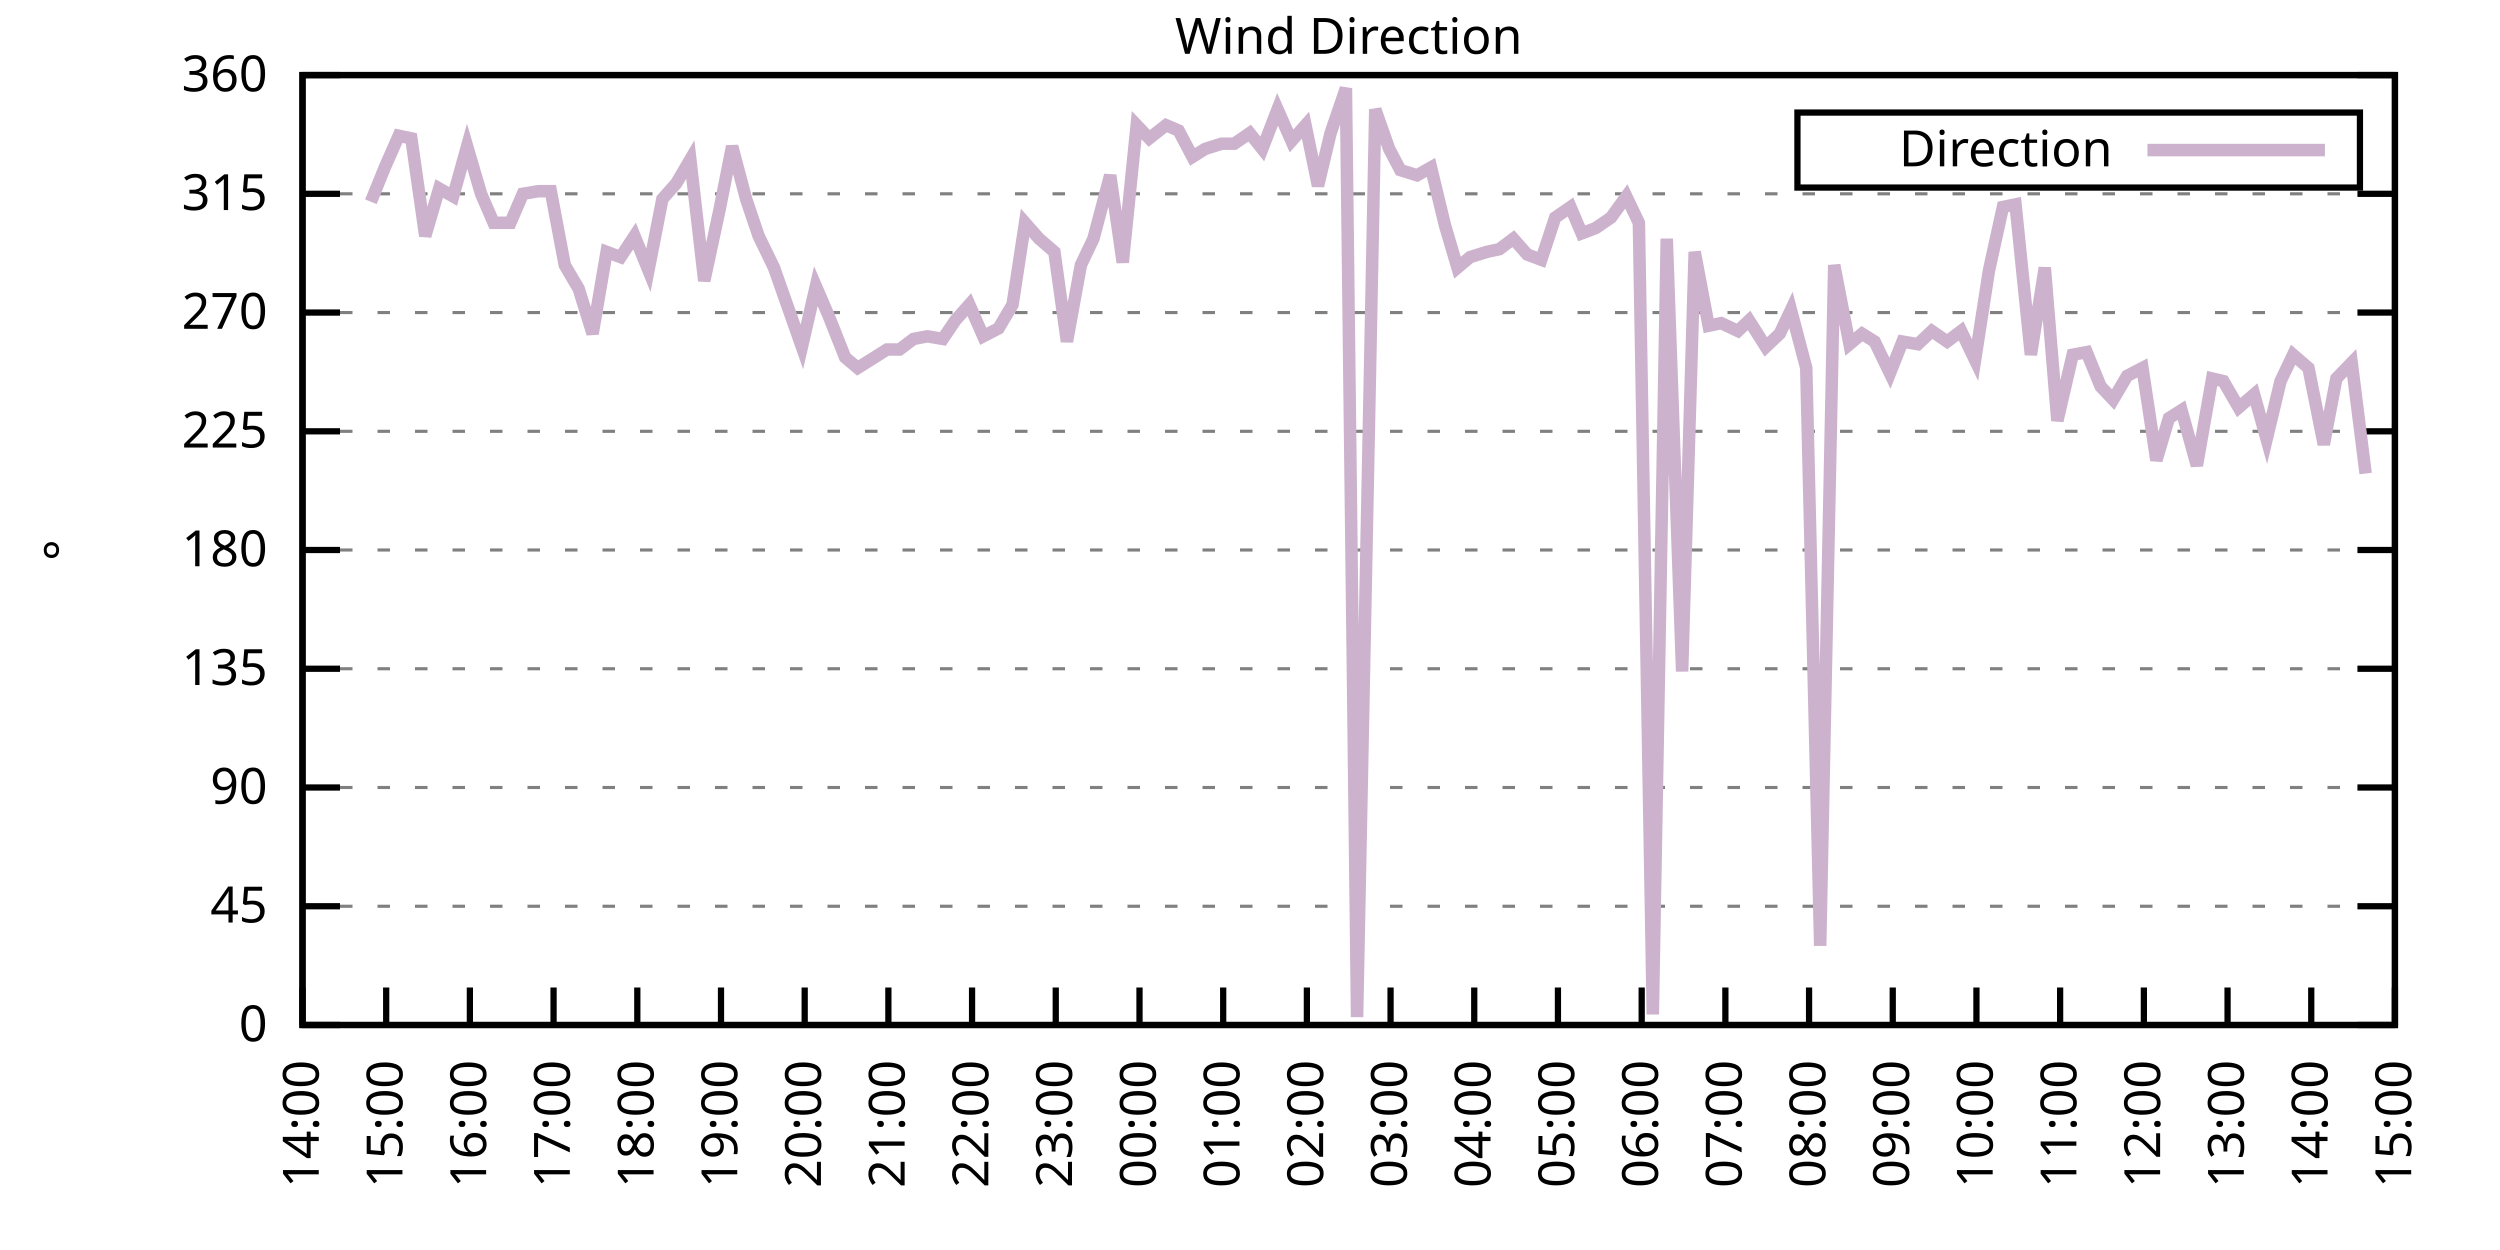
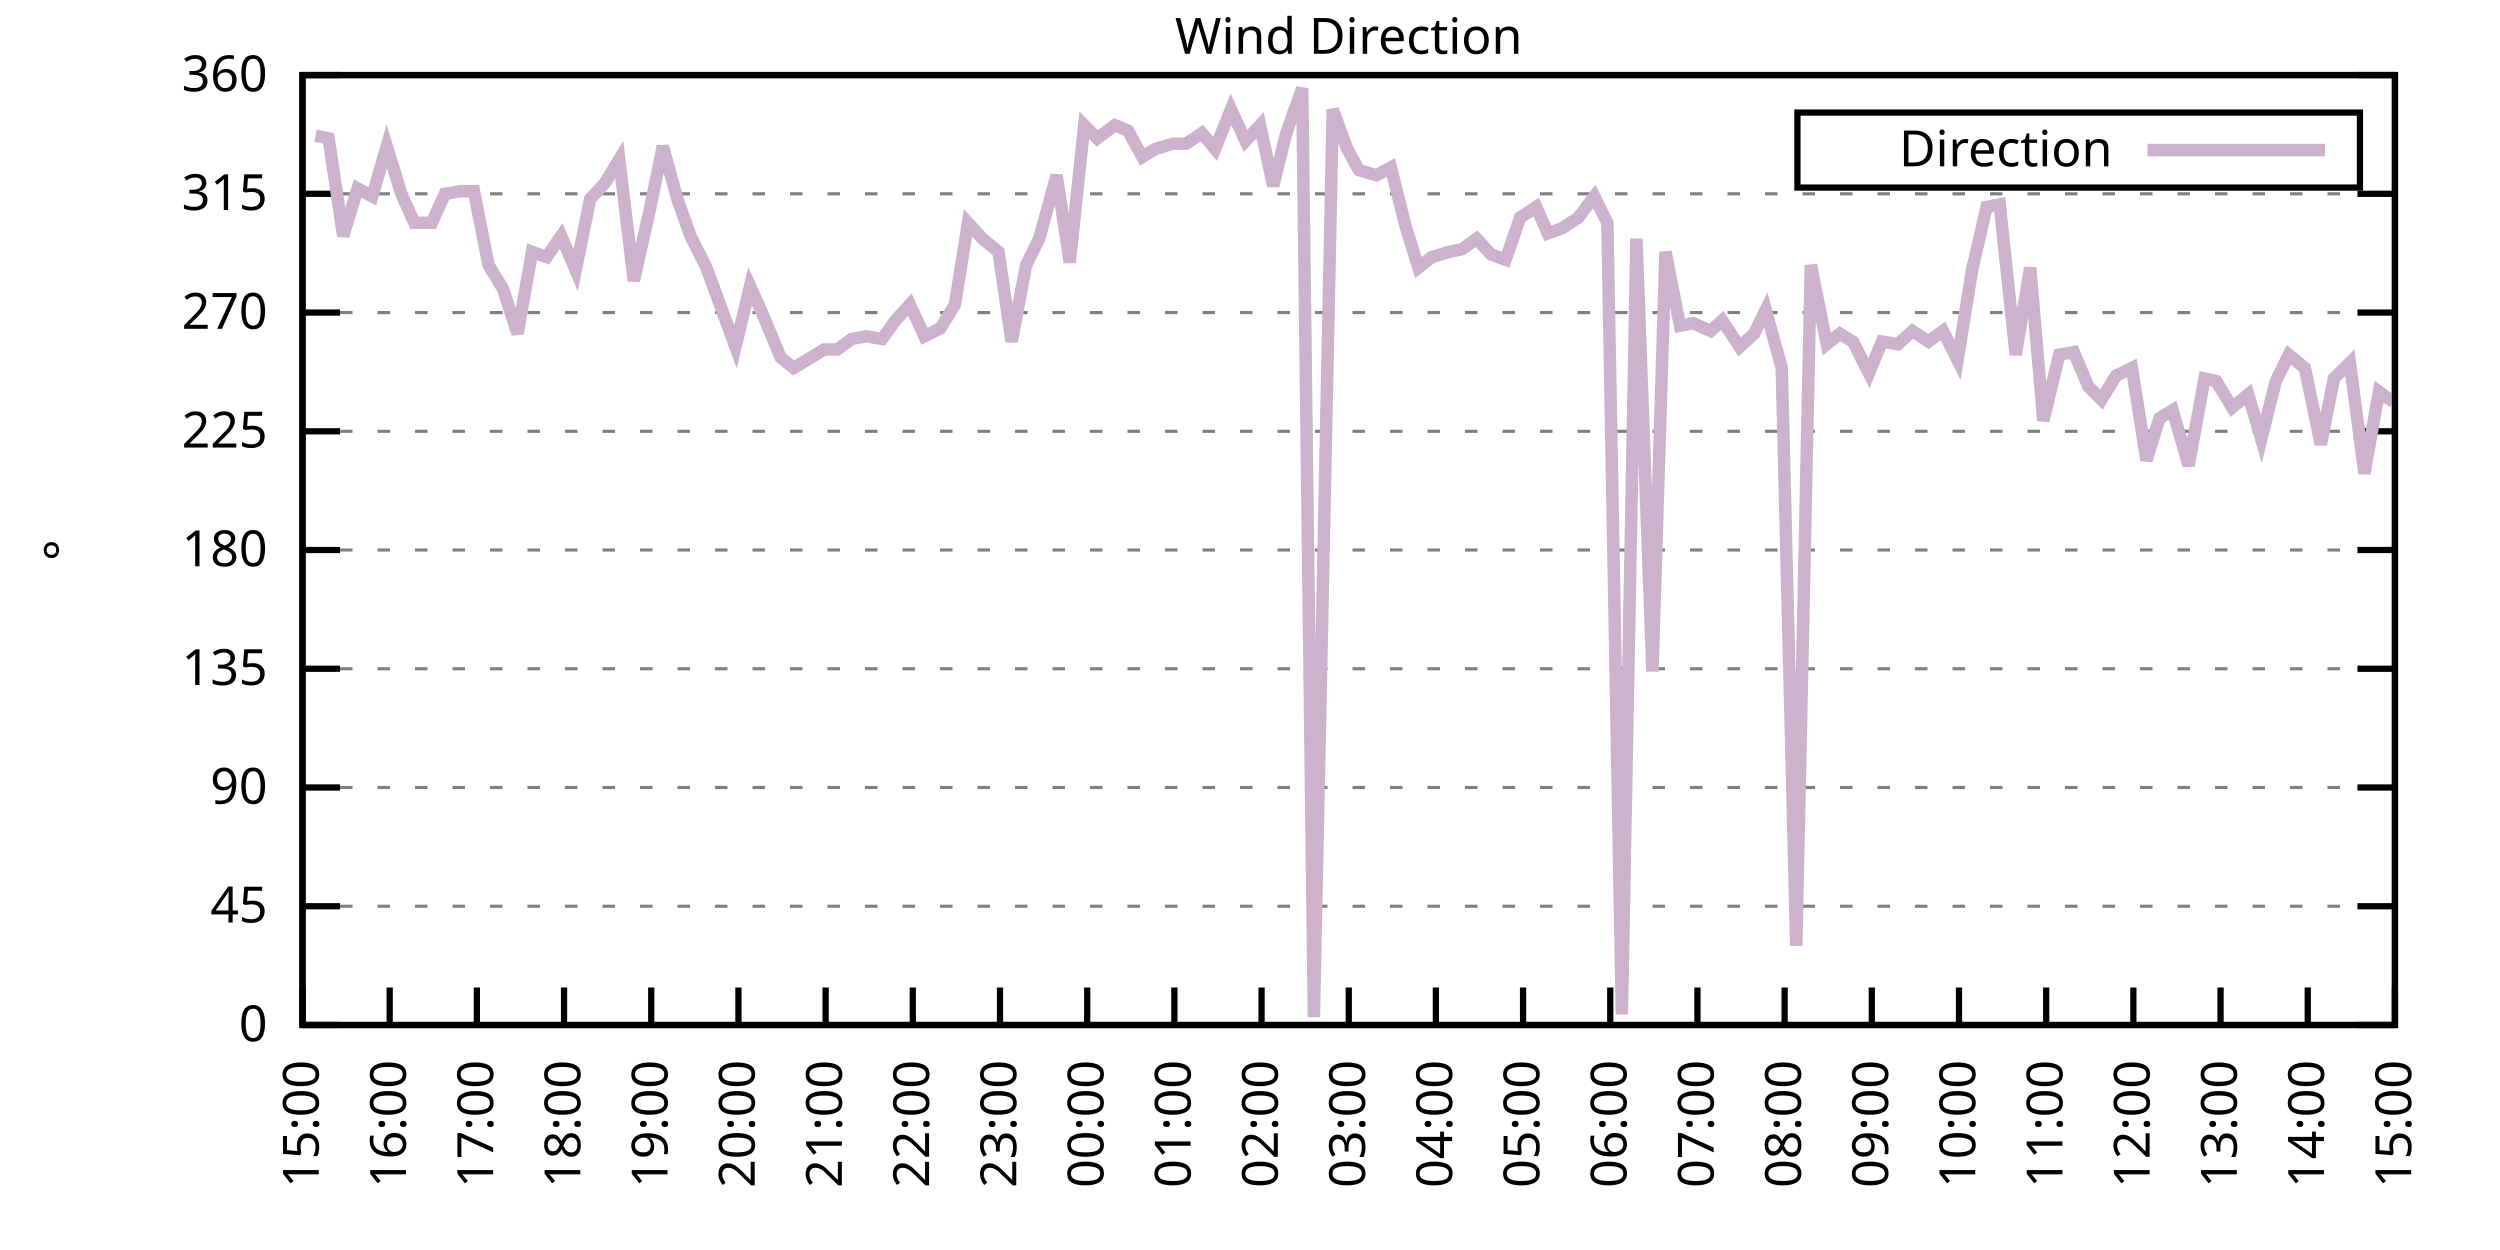
<svg xmlns="http://www.w3.org/2000/svg" xmlns:xlink="http://www.w3.org/1999/xlink" width="400" height="200" viewBox="0 0 400 200">
  <g id="gnuplot_canvas">
    <rect x="0" y="0" width="400" height="200" fill="none" />
    <defs>
      <circle id="gpDot" r="0.5" stroke-width="0.5" stroke="currentColor" />
      <path id="gpPt0" stroke-width="0.333" stroke="currentColor" d="M-1,0 h2 M0,-1 v2" />
      <path id="gpPt1" stroke-width="0.333" stroke="currentColor" d="M-1,-1 L1,1 M1,-1 L-1,1" />
      <path id="gpPt2" stroke-width="0.333" stroke="currentColor" d="M-1,0 L1,0 M0,-1 L0,1 M-1,-1 L1,1 M-1,1 L1,-1" />
      <rect id="gpPt3" stroke-width="0.333" stroke="currentColor" x="-1" y="-1" width="2" height="2" />
      <rect id="gpPt4" stroke-width="0.333" stroke="currentColor" fill="currentColor" x="-1" y="-1" width="2" height="2" />
      <circle id="gpPt5" stroke-width="0.333" stroke="currentColor" cx="0" cy="0" r="1" />
      <use xlink:href="#gpPt5" id="gpPt6" fill="currentColor" stroke="none" />
      <path id="gpPt7" stroke-width="0.333" stroke="currentColor" d="M0,-1.33 L-1.33,0.67 L1.33,0.67 z" />
      <use xlink:href="#gpPt7" id="gpPt8" fill="currentColor" stroke="none" />
      <use xlink:href="#gpPt7" id="gpPt9" stroke="currentColor" transform="rotate(180)" />
      <use xlink:href="#gpPt9" id="gpPt10" fill="currentColor" stroke="none" />
      <use xlink:href="#gpPt3" id="gpPt11" stroke="currentColor" transform="rotate(45)" />
      <use xlink:href="#gpPt11" id="gpPt12" fill="currentColor" stroke="none" />
      <path id="gpPt13" stroke-width="0.333" stroke="currentColor" d="M0,1.330 L1.265,0.411 L0.782,-1.067 L-0.782,-1.076 L-1.265,0.411 z" />
      <use xlink:href="#gpPt13" id="gpPt14" fill="currentColor" stroke="none" />
      <filter id="textbox" filterUnits="objectBoundingBox" x="0" y="0" height="1" width="1">
        <feFlood flood-color="white" flood-opacity="1" result="bgnd" />
        <feComposite in="SourceGraphic" in2="bgnd" operator="atop" />
      </filter>
      <filter id="greybox" filterUnits="objectBoundingBox" x="0" y="0" height="1" width="1">
        <feFlood flood-color="lightgrey" flood-opacity="1" result="grey" />
        <feComposite in="SourceGraphic" in2="grey" operator="atop" />
      </filter>
    </defs>
    <g fill="none" color="white" stroke="currentColor" stroke-width="1.00" stroke-linecap="butt" stroke-linejoin="miter">
</g>
    <g fill="none" color="black" stroke="currentColor" stroke-width="1.00" stroke-linecap="butt" stroke-linejoin="miter">
      <g stroke="none" shape-rendering="crispEdges">
        <polygon fill="rgb(255, 255, 255)" points="48.40,164.00 383.18,164.00 383.18,12.02 48.40,12.02 " />
      </g>
    </g>
    <g fill="none" color="black" stroke="currentColor" stroke-width="1.00" stroke-linecap="butt" stroke-linejoin="miter">
</g>
    <g fill="none" color="black" stroke="black" stroke-width="0.50" stroke-linecap="butt" stroke-linejoin="miter">
</g>
    <g fill="none" color="gray" stroke="currentColor" stroke-width="0.50" stroke-linecap="butt" stroke-linejoin="miter">
      <path stroke="gray" stroke-dasharray="2,4" class="gridline" d="M48.40,164.00 L383.19,164.00  " />
    </g>
    <g fill="none" color="gray" stroke="gray" stroke-width="1.00" stroke-linecap="butt" stroke-linejoin="miter">
</g>
    <g fill="none" color="black" stroke="currentColor" stroke-width="1.00" stroke-linecap="butt" stroke-linejoin="miter">
      <path stroke="black" d="M48.40,164.00 L54.40,164.00 M383.19,164.00 L377.19,164.00  " />
      <g transform="translate(42.80,166.60)" stroke="none" fill="black" font-family="Sans" font-size="8.00" text-anchor="end">
        <text>
          <tspan font-family="Sans"> 0</tspan>
        </text>
      </g>
    </g>
    <g fill="none" color="black" stroke="currentColor" stroke-width="1.00" stroke-linecap="butt" stroke-linejoin="miter">
</g>
    <g fill="none" color="black" stroke="black" stroke-width="0.50" stroke-linecap="butt" stroke-linejoin="miter">
</g>
    <g fill="none" color="gray" stroke="currentColor" stroke-width="0.50" stroke-linecap="butt" stroke-linejoin="miter">
      <path stroke="gray" stroke-dasharray="2,4" class="gridline" d="M48.40,145.00 L383.19,145.00  " />
    </g>
    <g fill="none" color="gray" stroke="gray" stroke-width="1.00" stroke-linecap="butt" stroke-linejoin="miter">
</g>
    <g fill="none" color="black" stroke="currentColor" stroke-width="1.00" stroke-linecap="butt" stroke-linejoin="miter">
      <path stroke="black" d="M48.40,145.00 L54.40,145.00 M383.19,145.00 L377.19,145.00  " />
      <g transform="translate(42.80,147.60)" stroke="none" fill="black" font-family="Sans" font-size="8.00" text-anchor="end">
        <text>
          <tspan font-family="Sans"> 45</tspan>
        </text>
      </g>
    </g>
    <g fill="none" color="black" stroke="currentColor" stroke-width="1.00" stroke-linecap="butt" stroke-linejoin="miter">
</g>
    <g fill="none" color="black" stroke="black" stroke-width="0.50" stroke-linecap="butt" stroke-linejoin="miter">
</g>
    <g fill="none" color="gray" stroke="currentColor" stroke-width="0.50" stroke-linecap="butt" stroke-linejoin="miter">
      <path stroke="gray" stroke-dasharray="2,4" class="gridline" d="M48.40,126.00 L383.19,126.00  " />
    </g>
    <g fill="none" color="gray" stroke="gray" stroke-width="1.00" stroke-linecap="butt" stroke-linejoin="miter">
</g>
    <g fill="none" color="black" stroke="currentColor" stroke-width="1.00" stroke-linecap="butt" stroke-linejoin="miter">
      <path stroke="black" d="M48.40,126.00 L54.40,126.00 M383.19,126.00 L377.19,126.00  " />
      <g transform="translate(42.80,128.60)" stroke="none" fill="black" font-family="Sans" font-size="8.00" text-anchor="end">
        <text>
          <tspan font-family="Sans"> 90</tspan>
        </text>
      </g>
    </g>
    <g fill="none" color="black" stroke="currentColor" stroke-width="1.00" stroke-linecap="butt" stroke-linejoin="miter">
</g>
    <g fill="none" color="black" stroke="black" stroke-width="0.50" stroke-linecap="butt" stroke-linejoin="miter">
</g>
    <g fill="none" color="gray" stroke="currentColor" stroke-width="0.50" stroke-linecap="butt" stroke-linejoin="miter">
      <path stroke="gray" stroke-dasharray="2,4" class="gridline" d="M48.40,107.00 L383.19,107.00  " />
    </g>
    <g fill="none" color="gray" stroke="gray" stroke-width="1.00" stroke-linecap="butt" stroke-linejoin="miter">
</g>
    <g fill="none" color="black" stroke="currentColor" stroke-width="1.00" stroke-linecap="butt" stroke-linejoin="miter">
      <path stroke="black" d="M48.40,107.00 L54.40,107.00 M383.19,107.00 L377.19,107.00  " />
      <g transform="translate(42.80,109.60)" stroke="none" fill="black" font-family="Sans" font-size="8.00" text-anchor="end">
        <text>
          <tspan font-family="Sans"> 135</tspan>
        </text>
      </g>
    </g>
    <g fill="none" color="black" stroke="currentColor" stroke-width="1.00" stroke-linecap="butt" stroke-linejoin="miter">
</g>
    <g fill="none" color="black" stroke="black" stroke-width="0.50" stroke-linecap="butt" stroke-linejoin="miter">
</g>
    <g fill="none" color="gray" stroke="currentColor" stroke-width="0.50" stroke-linecap="butt" stroke-linejoin="miter">
      <path stroke="gray" stroke-dasharray="2,4" class="gridline" d="M48.40,88.00 L383.19,88.00  " />
    </g>
    <g fill="none" color="gray" stroke="gray" stroke-width="1.00" stroke-linecap="butt" stroke-linejoin="miter">
</g>
    <g fill="none" color="black" stroke="currentColor" stroke-width="1.00" stroke-linecap="butt" stroke-linejoin="miter">
      <path stroke="black" d="M48.40,88.00 L54.40,88.00 M383.19,88.00 L377.19,88.00  " />
      <g transform="translate(42.80,90.60)" stroke="none" fill="black" font-family="Sans" font-size="8.00" text-anchor="end">
        <text>
          <tspan font-family="Sans"> 180</tspan>
        </text>
      </g>
    </g>
    <g fill="none" color="black" stroke="currentColor" stroke-width="1.00" stroke-linecap="butt" stroke-linejoin="miter">
</g>
    <g fill="none" color="black" stroke="black" stroke-width="0.50" stroke-linecap="butt" stroke-linejoin="miter">
</g>
    <g fill="none" color="gray" stroke="currentColor" stroke-width="0.50" stroke-linecap="butt" stroke-linejoin="miter">
      <path stroke="gray" stroke-dasharray="2,4" class="gridline" d="M48.40,69.01 L383.19,69.01  " />
    </g>
    <g fill="none" color="gray" stroke="gray" stroke-width="1.00" stroke-linecap="butt" stroke-linejoin="miter">
</g>
    <g fill="none" color="black" stroke="currentColor" stroke-width="1.00" stroke-linecap="butt" stroke-linejoin="miter">
      <path stroke="black" d="M48.40,69.01 L54.40,69.01 M383.19,69.01 L377.19,69.01  " />
      <g transform="translate(42.80,71.61)" stroke="none" fill="black" font-family="Sans" font-size="8.00" text-anchor="end">
        <text>
          <tspan font-family="Sans"> 225</tspan>
        </text>
      </g>
    </g>
    <g fill="none" color="black" stroke="currentColor" stroke-width="1.00" stroke-linecap="butt" stroke-linejoin="miter">
</g>
    <g fill="none" color="black" stroke="black" stroke-width="0.50" stroke-linecap="butt" stroke-linejoin="miter">
</g>
    <g fill="none" color="gray" stroke="currentColor" stroke-width="0.50" stroke-linecap="butt" stroke-linejoin="miter">
      <path stroke="gray" stroke-dasharray="2,4" class="gridline" d="M48.40,50.01 L383.19,50.01  " />
    </g>
    <g fill="none" color="gray" stroke="gray" stroke-width="1.00" stroke-linecap="butt" stroke-linejoin="miter">
</g>
    <g fill="none" color="black" stroke="currentColor" stroke-width="1.00" stroke-linecap="butt" stroke-linejoin="miter">
      <path stroke="black" d="M48.40,50.01 L54.40,50.01 M383.19,50.01 L377.19,50.01  " />
      <g transform="translate(42.80,52.61)" stroke="none" fill="black" font-family="Sans" font-size="8.00" text-anchor="end">
        <text>
          <tspan font-family="Sans"> 270</tspan>
        </text>
      </g>
    </g>
    <g fill="none" color="black" stroke="currentColor" stroke-width="1.00" stroke-linecap="butt" stroke-linejoin="miter">
</g>
    <g fill="none" color="black" stroke="black" stroke-width="0.50" stroke-linecap="butt" stroke-linejoin="miter">
</g>
    <g fill="none" color="gray" stroke="currentColor" stroke-width="0.50" stroke-linecap="butt" stroke-linejoin="miter">
      <path stroke="gray" stroke-dasharray="2,4" class="gridline" d="M48.40,31.01 L383.19,31.01  " />
    </g>
    <g fill="none" color="gray" stroke="gray" stroke-width="1.00" stroke-linecap="butt" stroke-linejoin="miter">
</g>
    <g fill="none" color="black" stroke="currentColor" stroke-width="1.00" stroke-linecap="butt" stroke-linejoin="miter">
      <path stroke="black" d="M48.40,31.01 L54.40,31.01 M383.19,31.01 L377.19,31.01  " />
      <g transform="translate(42.80,33.61)" stroke="none" fill="black" font-family="Sans" font-size="8.00" text-anchor="end">
        <text>
          <tspan font-family="Sans"> 315</tspan>
        </text>
      </g>
    </g>
    <g fill="none" color="black" stroke="currentColor" stroke-width="1.00" stroke-linecap="butt" stroke-linejoin="miter">
</g>
    <g fill="none" color="black" stroke="black" stroke-width="0.50" stroke-linecap="butt" stroke-linejoin="miter">
</g>
    <g fill="none" color="gray" stroke="currentColor" stroke-width="0.50" stroke-linecap="butt" stroke-linejoin="miter">
      <path stroke="gray" stroke-dasharray="2,4" class="gridline" d="M48.40,12.01 L383.19,12.01  " />
    </g>
    <g fill="none" color="gray" stroke="gray" stroke-width="1.00" stroke-linecap="butt" stroke-linejoin="miter">
</g>
    <g fill="none" color="black" stroke="currentColor" stroke-width="1.00" stroke-linecap="butt" stroke-linejoin="miter">
      <path stroke="black" d="M48.40,12.01 L54.40,12.01 M383.19,12.01 L377.19,12.01  " />
      <g transform="translate(42.80,14.61)" stroke="none" fill="black" font-family="Sans" font-size="8.00" text-anchor="end">
        <text>
          <tspan font-family="Sans"> 360</tspan>
        </text>
      </g>
    </g>
    <g fill="none" color="black" stroke="currentColor" stroke-width="1.00" stroke-linecap="butt" stroke-linejoin="miter">
      <path stroke="black" d="M48.40,164.00 L48.40,158.00  " />
      <g transform="translate(51.00,169.60) rotate(270.00)" stroke="none" fill="black" font-family="Sans" font-size="8.00" text-anchor="end">
        <text>
-           <tspan font-family="Sans">14:00</tspan>
-         </text>
-       </g>
-     </g>
-     <g fill="none" color="black" stroke="currentColor" stroke-width="1.00" stroke-linecap="butt" stroke-linejoin="miter">
-       <path stroke="black" d="M61.79,164.00 L61.79,158.00  " />
-       <g transform="translate(64.39,169.60) rotate(270.00)" stroke="none" fill="black" font-family="Sans" font-size="8.00" text-anchor="end">
-         <text>
          <tspan font-family="Sans">15:00</tspan>
        </text>
      </g>
    </g>
    <g fill="none" color="black" stroke="currentColor" stroke-width="1.00" stroke-linecap="butt" stroke-linejoin="miter">
-       <path stroke="black" d="M75.18,164.00 L75.18,158.00  " />
-       <g transform="translate(77.78,169.60) rotate(270.00)" stroke="none" fill="black" font-family="Sans" font-size="8.00" text-anchor="end">
+       <path stroke="black" d="M62.35,164.00 L62.35,158.00  " />
+       <g transform="translate(64.95,169.60) rotate(270.00)" stroke="none" fill="black" font-family="Sans" font-size="8.00" text-anchor="end">
        <text>
          <tspan font-family="Sans">16:00</tspan>
        </text>
      </g>
    </g>
    <g fill="none" color="black" stroke="currentColor" stroke-width="1.00" stroke-linecap="butt" stroke-linejoin="miter">
-       <path stroke="black" d="M88.57,164.00 L88.57,158.00  " />
-       <g transform="translate(91.17,169.60) rotate(270.00)" stroke="none" fill="black" font-family="Sans" font-size="8.00" text-anchor="end">
+       <path stroke="black" d="M76.30,164.00 L76.30,158.00  " />
+       <g transform="translate(78.90,169.60) rotate(270.00)" stroke="none" fill="black" font-family="Sans" font-size="8.00" text-anchor="end">
        <text>
          <tspan font-family="Sans">17:00</tspan>
        </text>
      </g>
    </g>
    <g fill="none" color="black" stroke="currentColor" stroke-width="1.00" stroke-linecap="butt" stroke-linejoin="miter">
-       <path stroke="black" d="M101.97,164.00 L101.97,158.00  " />
-       <g transform="translate(104.57,169.60) rotate(270.00)" stroke="none" fill="black" font-family="Sans" font-size="8.00" text-anchor="end">
+       <path stroke="black" d="M90.25,164.00 L90.25,158.00  " />
+       <g transform="translate(92.85,169.60) rotate(270.00)" stroke="none" fill="black" font-family="Sans" font-size="8.00" text-anchor="end">
        <text>
          <tspan font-family="Sans">18:00</tspan>
        </text>
      </g>
    </g>
    <g fill="none" color="black" stroke="currentColor" stroke-width="1.00" stroke-linecap="butt" stroke-linejoin="miter">
-       <path stroke="black" d="M115.36,164.00 L115.36,158.00  " />
-       <g transform="translate(117.96,169.60) rotate(270.00)" stroke="none" fill="black" font-family="Sans" font-size="8.00" text-anchor="end">
+       <path stroke="black" d="M104.20,164.00 L104.20,158.00  " />
+       <g transform="translate(106.80,169.60) rotate(270.00)" stroke="none" fill="black" font-family="Sans" font-size="8.00" text-anchor="end">
        <text>
          <tspan font-family="Sans">19:00</tspan>
        </text>
      </g>
    </g>
    <g fill="none" color="black" stroke="currentColor" stroke-width="1.00" stroke-linecap="butt" stroke-linejoin="miter">
-       <path stroke="black" d="M128.75,164.00 L128.75,158.00  " />
-       <g transform="translate(131.35,169.60) rotate(270.00)" stroke="none" fill="black" font-family="Sans" font-size="8.00" text-anchor="end">
+       <path stroke="black" d="M118.15,164.00 L118.15,158.00  " />
+       <g transform="translate(120.75,169.60) rotate(270.00)" stroke="none" fill="black" font-family="Sans" font-size="8.00" text-anchor="end">
        <text>
          <tspan font-family="Sans">20:00</tspan>
        </text>
      </g>
    </g>
    <g fill="none" color="black" stroke="currentColor" stroke-width="1.00" stroke-linecap="butt" stroke-linejoin="miter">
-       <path stroke="black" d="M142.14,164.00 L142.14,158.00  " />
-       <g transform="translate(144.74,169.60) rotate(270.00)" stroke="none" fill="black" font-family="Sans" font-size="8.00" text-anchor="end">
+       <path stroke="black" d="M132.10,164.00 L132.10,158.00  " />
+       <g transform="translate(134.70,169.60) rotate(270.00)" stroke="none" fill="black" font-family="Sans" font-size="8.00" text-anchor="end">
        <text>
          <tspan font-family="Sans">21:00</tspan>
        </text>
      </g>
    </g>
    <g fill="none" color="black" stroke="currentColor" stroke-width="1.00" stroke-linecap="butt" stroke-linejoin="miter">
-       <path stroke="black" d="M155.53,164.00 L155.53,158.00  " />
-       <g transform="translate(158.13,169.60) rotate(270.00)" stroke="none" fill="black" font-family="Sans" font-size="8.00" text-anchor="end">
+       <path stroke="black" d="M146.05,164.00 L146.05,158.00  " />
+       <g transform="translate(148.65,169.60) rotate(270.00)" stroke="none" fill="black" font-family="Sans" font-size="8.00" text-anchor="end">
        <text>
          <tspan font-family="Sans">22:00</tspan>
        </text>
      </g>
    </g>
    <g fill="none" color="black" stroke="currentColor" stroke-width="1.00" stroke-linecap="butt" stroke-linejoin="miter">
-       <path stroke="black" d="M168.92,164.00 L168.92,158.00  " />
-       <g transform="translate(171.52,169.60) rotate(270.00)" stroke="none" fill="black" font-family="Sans" font-size="8.00" text-anchor="end">
+       <path stroke="black" d="M160.00,164.00 L160.00,158.00  " />
+       <g transform="translate(162.60,169.60) rotate(270.00)" stroke="none" fill="black" font-family="Sans" font-size="8.00" text-anchor="end">
        <text>
          <tspan font-family="Sans">23:00</tspan>
        </text>
      </g>
    </g>
    <g fill="none" color="black" stroke="currentColor" stroke-width="1.00" stroke-linecap="butt" stroke-linejoin="miter">
-       <path stroke="black" d="M182.32,164.00 L182.32,158.00  " />
-       <g transform="translate(184.92,169.60) rotate(270.00)" stroke="none" fill="black" font-family="Sans" font-size="8.00" text-anchor="end">
+       <path stroke="black" d="M173.95,164.00 L173.95,158.00  " />
+       <g transform="translate(176.55,169.60) rotate(270.00)" stroke="none" fill="black" font-family="Sans" font-size="8.00" text-anchor="end">
        <text>
          <tspan font-family="Sans">00:00</tspan>
        </text>
      </g>
    </g>
    <g fill="none" color="black" stroke="currentColor" stroke-width="1.00" stroke-linecap="butt" stroke-linejoin="miter">
-       <path stroke="black" d="M195.71,164.00 L195.71,158.00  " />
-       <g transform="translate(198.31,169.60) rotate(270.00)" stroke="none" fill="black" font-family="Sans" font-size="8.00" text-anchor="end">
+       <path stroke="black" d="M187.90,164.00 L187.90,158.00  " />
+       <g transform="translate(190.50,169.60) rotate(270.00)" stroke="none" fill="black" font-family="Sans" font-size="8.00" text-anchor="end">
        <text>
          <tspan font-family="Sans">01:00</tspan>
        </text>
      </g>
    </g>
    <g fill="none" color="black" stroke="currentColor" stroke-width="1.00" stroke-linecap="butt" stroke-linejoin="miter">
-       <path stroke="black" d="M209.10,164.00 L209.10,158.00  " />
-       <g transform="translate(211.70,169.60) rotate(270.00)" stroke="none" fill="black" font-family="Sans" font-size="8.00" text-anchor="end">
+       <path stroke="black" d="M201.85,164.00 L201.85,158.00  " />
+       <g transform="translate(204.45,169.60) rotate(270.00)" stroke="none" fill="black" font-family="Sans" font-size="8.00" text-anchor="end">
        <text>
          <tspan font-family="Sans">02:00</tspan>
        </text>
      </g>
    </g>
    <g fill="none" color="black" stroke="currentColor" stroke-width="1.00" stroke-linecap="butt" stroke-linejoin="miter">
-       <path stroke="black" d="M222.49,164.00 L222.49,158.00  " />
-       <g transform="translate(225.09,169.60) rotate(270.00)" stroke="none" fill="black" font-family="Sans" font-size="8.00" text-anchor="end">
+       <path stroke="black" d="M215.80,164.00 L215.80,158.00  " />
+       <g transform="translate(218.40,169.60) rotate(270.00)" stroke="none" fill="black" font-family="Sans" font-size="8.00" text-anchor="end">
        <text>
          <tspan font-family="Sans">03:00</tspan>
        </text>
      </g>
    </g>
    <g fill="none" color="black" stroke="currentColor" stroke-width="1.00" stroke-linecap="butt" stroke-linejoin="miter">
-       <path stroke="black" d="M235.88,164.00 L235.88,158.00  " />
-       <g transform="translate(238.48,169.60) rotate(270.00)" stroke="none" fill="black" font-family="Sans" font-size="8.00" text-anchor="end">
+       <path stroke="black" d="M229.74,164.00 L229.74,158.00  " />
+       <g transform="translate(232.34,169.60) rotate(270.00)" stroke="none" fill="black" font-family="Sans" font-size="8.00" text-anchor="end">
        <text>
          <tspan font-family="Sans">04:00</tspan>
        </text>
      </g>
    </g>
    <g fill="none" color="black" stroke="currentColor" stroke-width="1.00" stroke-linecap="butt" stroke-linejoin="miter">
-       <path stroke="black" d="M249.27,164.00 L249.27,158.00  " />
-       <g transform="translate(251.87,169.60) rotate(270.00)" stroke="none" fill="black" font-family="Sans" font-size="8.00" text-anchor="end">
+       <path stroke="black" d="M243.69,164.00 L243.69,158.00  " />
+       <g transform="translate(246.29,169.60) rotate(270.00)" stroke="none" fill="black" font-family="Sans" font-size="8.00" text-anchor="end">
        <text>
          <tspan font-family="Sans">05:00</tspan>
        </text>
      </g>
    </g>
    <g fill="none" color="black" stroke="currentColor" stroke-width="1.00" stroke-linecap="butt" stroke-linejoin="miter">
-       <path stroke="black" d="M262.67,164.00 L262.67,158.00  " />
-       <g transform="translate(265.27,169.60) rotate(270.00)" stroke="none" fill="black" font-family="Sans" font-size="8.00" text-anchor="end">
+       <path stroke="black" d="M257.64,164.00 L257.64,158.00  " />
+       <g transform="translate(260.24,169.60) rotate(270.00)" stroke="none" fill="black" font-family="Sans" font-size="8.00" text-anchor="end">
        <text>
          <tspan font-family="Sans">06:00</tspan>
        </text>
      </g>
    </g>
    <g fill="none" color="black" stroke="currentColor" stroke-width="1.00" stroke-linecap="butt" stroke-linejoin="miter">
-       <path stroke="black" d="M276.06,164.00 L276.06,158.00  " />
-       <g transform="translate(278.66,169.60) rotate(270.00)" stroke="none" fill="black" font-family="Sans" font-size="8.00" text-anchor="end">
+       <path stroke="black" d="M271.59,164.00 L271.59,158.00  " />
+       <g transform="translate(274.19,169.60) rotate(270.00)" stroke="none" fill="black" font-family="Sans" font-size="8.00" text-anchor="end">
        <text>
          <tspan font-family="Sans">07:00</tspan>
        </text>
      </g>
    </g>
    <g fill="none" color="black" stroke="currentColor" stroke-width="1.00" stroke-linecap="butt" stroke-linejoin="miter">
-       <path stroke="black" d="M289.45,164.00 L289.45,158.00  " />
-       <g transform="translate(292.05,169.60) rotate(270.00)" stroke="none" fill="black" font-family="Sans" font-size="8.00" text-anchor="end">
+       <path stroke="black" d="M285.54,164.00 L285.54,158.00  " />
+       <g transform="translate(288.14,169.60) rotate(270.00)" stroke="none" fill="black" font-family="Sans" font-size="8.00" text-anchor="end">
        <text>
          <tspan font-family="Sans">08:00</tspan>
        </text>
      </g>
    </g>
    <g fill="none" color="black" stroke="currentColor" stroke-width="1.00" stroke-linecap="butt" stroke-linejoin="miter">
-       <path stroke="black" d="M302.84,164.00 L302.84,158.00  " />
-       <g transform="translate(305.44,169.60) rotate(270.00)" stroke="none" fill="black" font-family="Sans" font-size="8.00" text-anchor="end">
+       <path stroke="black" d="M299.49,164.00 L299.49,158.00  " />
+       <g transform="translate(302.09,169.60) rotate(270.00)" stroke="none" fill="black" font-family="Sans" font-size="8.00" text-anchor="end">
        <text>
          <tspan font-family="Sans">09:00</tspan>
        </text>
      </g>
    </g>
    <g fill="none" color="black" stroke="currentColor" stroke-width="1.00" stroke-linecap="butt" stroke-linejoin="miter">
-       <path stroke="black" d="M316.23,164.00 L316.23,158.00  " />
-       <g transform="translate(318.83,169.60) rotate(270.00)" stroke="none" fill="black" font-family="Sans" font-size="8.00" text-anchor="end">
+       <path stroke="black" d="M313.44,164.00 L313.44,158.00  " />
+       <g transform="translate(316.04,169.60) rotate(270.00)" stroke="none" fill="black" font-family="Sans" font-size="8.00" text-anchor="end">
        <text>
          <tspan font-family="Sans">10:00</tspan>
        </text>
      </g>
    </g>
    <g fill="none" color="black" stroke="currentColor" stroke-width="1.00" stroke-linecap="butt" stroke-linejoin="miter">
-       <path stroke="black" d="M329.62,164.00 L329.62,158.00  " />
-       <g transform="translate(332.22,169.60) rotate(270.00)" stroke="none" fill="black" font-family="Sans" font-size="8.00" text-anchor="end">
+       <path stroke="black" d="M327.39,164.00 L327.39,158.00  " />
+       <g transform="translate(329.99,169.60) rotate(270.00)" stroke="none" fill="black" font-family="Sans" font-size="8.00" text-anchor="end">
        <text>
          <tspan font-family="Sans">11:00</tspan>
        </text>
      </g>
    </g>
    <g fill="none" color="black" stroke="currentColor" stroke-width="1.00" stroke-linecap="butt" stroke-linejoin="miter">
-       <path stroke="black" d="M343.02,164.00 L343.02,158.00  " />
-       <g transform="translate(345.62,169.60) rotate(270.00)" stroke="none" fill="black" font-family="Sans" font-size="8.00" text-anchor="end">
+       <path stroke="black" d="M341.34,164.00 L341.34,158.00  " />
+       <g transform="translate(343.94,169.60) rotate(270.00)" stroke="none" fill="black" font-family="Sans" font-size="8.00" text-anchor="end">
        <text>
          <tspan font-family="Sans">12:00</tspan>
        </text>
      </g>
    </g>
    <g fill="none" color="black" stroke="currentColor" stroke-width="1.00" stroke-linecap="butt" stroke-linejoin="miter">
-       <path stroke="black" d="M356.41,164.00 L356.41,158.00  " />
-       <g transform="translate(359.01,169.60) rotate(270.00)" stroke="none" fill="black" font-family="Sans" font-size="8.00" text-anchor="end">
+       <path stroke="black" d="M355.29,164.00 L355.29,158.00  " />
+       <g transform="translate(357.89,169.60) rotate(270.00)" stroke="none" fill="black" font-family="Sans" font-size="8.00" text-anchor="end">
        <text>
          <tspan font-family="Sans">13:00</tspan>
        </text>
      </g>
    </g>
    <g fill="none" color="black" stroke="currentColor" stroke-width="1.00" stroke-linecap="butt" stroke-linejoin="miter">
-       <path stroke="black" d="M369.80,164.00 L369.80,158.00  " />
-       <g transform="translate(372.40,169.60) rotate(270.00)" stroke="none" fill="black" font-family="Sans" font-size="8.00" text-anchor="end">
+       <path stroke="black" d="M369.24,164.00 L369.24,158.00  " />
+       <g transform="translate(371.84,169.60) rotate(270.00)" stroke="none" fill="black" font-family="Sans" font-size="8.00" text-anchor="end">
        <text>
          <tspan font-family="Sans">14:00</tspan>
        </text>
      </g>
    </g>
    <g fill="none" color="black" stroke="currentColor" stroke-width="1.00" stroke-linecap="butt" stroke-linejoin="miter">
      <path stroke="black" d="M383.19,164.00 L383.19,158.00  " />
      <g transform="translate(385.79,169.60) rotate(270.00)" stroke="none" fill="black" font-family="Sans" font-size="8.00" text-anchor="end">
        <text>
          <tspan font-family="Sans">15:00</tspan>
        </text>
      </g>
    </g>
    <g fill="none" color="black" stroke="currentColor" stroke-width="1.00" stroke-linecap="butt" stroke-linejoin="miter">
</g>
    <g fill="none" color="black" stroke="currentColor" stroke-width="1.00" stroke-linecap="butt" stroke-linejoin="miter">
      <path stroke="black" d="M48.40,12.01 L48.40,164.00 L383.19,164.00 L383.19,12.01 L48.40,12.01 Z  " />
    </g>
    <g fill="none" color="black" stroke="currentColor" stroke-width="1.00" stroke-linecap="butt" stroke-linejoin="miter">
</g>
    <g fill="none" color="black" stroke="currentColor" stroke-width="1.00" stroke-linecap="butt" stroke-linejoin="miter">
      <path stroke="black" d="M287.59,30.01 L287.59,18.01 L377.59,18.01 L377.59,30.01 L287.59,30.01 Z  " />
    </g>
    <g id="Wind_direction_plot_1">
      <g fill="none" color="white" stroke="black" stroke-width="2.00" stroke-linecap="butt" stroke-linejoin="miter">
</g>
      <g fill="none" color="black" stroke="currentColor" stroke-width="2.00" stroke-linecap="butt" stroke-linejoin="miter">
        <g transform="translate(337.99,26.61)" stroke="none" fill="black" font-family="Sans" font-size="8.00" text-anchor="end">
          <text>
            <tspan font-family="Sans">Direction</tspan>
          </text>
        </g>
      </g>
      <g fill="none" color="black" stroke="currentColor" stroke-width="2.00" stroke-linecap="butt" stroke-linejoin="miter">
-         <path stroke="rgb(204, 178, 204)" d="M343.59,24.01 L371.99,24.01 M59.34,32.28 L61.57,26.79 L63.80,21.72 L65.81,22.14 L68.04,37.76 L70.27,30.16   L72.50,31.43 L74.74,23.41 L76.97,31.01 L78.98,35.65 L81.66,35.65 L83.66,31.01 L86.12,30.59 L88.13,30.59   L90.36,42.41 L92.59,46.21 L94.82,53.39 L97.06,40.30 L99.29,41.14 L101.52,37.76 L103.75,43.25 L105.98,31.85   L108.22,29.32 L110.45,25.52 L112.68,44.94 L115.13,33.54 L117.14,23.41 L119.38,31.85 L121.38,37.76 L123.84,42.83   L128.30,55.50 L130.54,45.79 L132.54,50.43 L135.22,57.18 L137.23,58.87 L139.24,57.61 L141.92,55.92 L143.93,55.92   L146.16,54.23 L148.39,53.81 L150.85,54.23 L152.85,51.27 L155.09,48.74 L157.32,53.81 L159.77,52.54 L162.01,48.74   L164.01,35.65 L166.25,38.19 L168.70,40.30 L170.71,54.65 L172.94,42.41 L174.95,38.19 L177.63,28.05 L179.64,41.99   L181.87,20.03 L183.88,22.14 L186.56,20.03 L188.57,20.88 L190.80,25.10 L192.81,23.83 L195.48,22.99 L197.49,22.99   L199.95,21.30 L201.96,23.83 L204.41,17.50 L206.64,22.56 L208.88,20.03 L210.88,29.74 L212.89,21.30 L215.35,14.12   L217.13,162.73 L220.04,17.50 L222.27,23.83 L224.05,27.21 L226.73,28.05 L228.96,26.79 L231.20,36.08 L233.20,42.83   L235.21,41.14 L237.89,40.30 L239.90,39.87 L242.13,38.19 L244.36,40.72 L246.60,41.56 L248.83,34.81 L251.28,33.12   L253.07,37.34 L255.30,36.50 L257.76,34.81 L260.21,31.43 L262.22,35.65 L264.45,162.31 L266.68,38.19 L269.14,107.43   L271.15,40.30 L273.38,52.12 L275.39,51.70 L278.07,52.96 L279.85,51.27 L282.53,55.50 L284.76,53.39 L286.55,49.59   L289.00,58.87 L291.23,151.33 L293.47,42.41 L295.92,55.07 L297.93,53.39 L299.94,54.65 L302.39,59.72 L304.40,54.65   L306.86,55.07 L309.09,52.96 L311.54,54.65 L313.78,52.96 L316.01,57.61 L318.24,43.25 L320.47,33.12 L322.48,32.70   L324.94,56.76 L327.17,42.83 L329.18,67.32 L331.63,56.76 L333.86,56.34 L336.10,61.83 L338.10,63.94 L340.34,60.14   L342.79,58.87 L345.02,73.65 L347.03,66.90 L349.04,65.63 L351.50,74.49 L353.95,60.56 L355.74,60.98 L358.19,65.21   L360.65,63.10 L362.66,70.27 L364.89,60.98 L366.90,56.76 L369.35,58.87 L371.81,71.12 L373.82,60.56 L376.27,58.03   L378.50,75.76  " />
+         <path stroke="rgb(204, 178, 204)" d="M343.59,24.01 L371.99,24.01 M50.49,21.72 L52.58,22.14 L54.91,37.76 L57.23,30.16 L59.56,31.43 L61.88,23.41   L64.21,31.01 L66.30,35.65 L69.09,35.65 L71.18,31.01 L73.74,30.59 L75.83,30.59 L78.16,42.41 L80.48,46.21   L82.81,53.39 L85.13,40.30 L87.46,41.14 L89.78,37.76 L92.11,43.25 L94.43,31.85 L96.76,29.32 L99.08,25.52   L101.41,44.94 L103.97,33.54 L106.06,23.41 L108.38,31.85 L110.48,37.76 L113.03,42.83 L117.68,55.50 L120.01,45.79   L122.10,50.43 L124.89,57.18 L126.98,58.87 L129.08,57.61 L131.87,55.92 L133.96,55.92 L136.28,54.23 L138.61,53.81   L141.16,54.23 L143.26,51.27 L145.58,48.74 L147.91,53.81 L150.46,52.54 L152.79,48.74 L154.88,35.65 L157.21,38.19   L159.76,40.30 L161.86,54.65 L164.18,42.41 L166.27,38.19 L169.06,28.05 L171.16,41.99 L173.48,20.03 L175.57,22.14   L178.36,20.03 L180.46,20.88 L182.78,25.10 L184.87,23.83 L187.66,22.99 L189.76,22.99 L192.31,21.30 L194.41,23.83   L196.96,17.50 L199.29,22.56 L201.61,20.03 L203.71,29.74 L205.80,21.30 L208.36,14.12 L210.22,162.73 L213.24,17.50   L215.56,23.83 L217.42,27.21 L220.21,28.05 L222.54,26.79 L224.86,36.08 L226.95,42.83 L229.05,41.14 L231.84,40.30   L233.93,39.87 L236.25,38.19 L238.58,40.72 L240.90,41.56 L243.23,34.81 L245.79,33.12 L247.65,37.34 L249.97,36.50   L252.53,34.81 L255.09,31.43 L257.18,35.65 L259.50,162.31 L261.83,38.19 L264.39,107.43 L266.48,40.30 L268.80,52.12   L270.90,51.70 L273.69,52.96 L275.55,51.27 L278.34,55.50 L280.66,53.39 L282.52,49.59 L285.08,58.87 L287.40,151.33   L289.73,42.41 L292.29,55.07 L294.38,53.39 L296.47,54.65 L299.03,59.72 L301.12,54.65 L303.68,55.07 L306.00,52.96   L308.56,54.65 L310.88,52.96 L313.21,57.61 L315.53,43.25 L317.86,33.12 L319.95,32.70 L322.51,56.76 L324.83,42.83   L326.93,67.32 L329.48,56.76 L331.81,56.34 L334.13,61.83 L336.23,63.94 L338.55,60.14 L341.11,58.87 L343.43,73.65   L345.53,66.90 L347.62,65.63 L350.18,74.49 L352.73,60.56 L354.59,60.98 L357.15,65.21 L359.71,63.10 L361.80,70.27   L364.13,60.98 L366.22,56.76 L368.78,58.87 L371.33,71.12 L373.43,60.56 L375.98,58.03 L378.31,75.76 L380.63,62.67   L382.96,64.36  " />
      </g>
    </g>
    <g fill="none" color="black" stroke="currentColor" stroke-width="2.00" stroke-linecap="butt" stroke-linejoin="miter">
</g>
    <g fill="none" color="black" stroke="black" stroke-width="1.00" stroke-linecap="butt" stroke-linejoin="miter">
</g>
    <g fill="none" color="black" stroke="currentColor" stroke-width="1.00" stroke-linecap="butt" stroke-linejoin="miter">
      <path stroke="black" d="M48.40,12.01 L48.40,164.00 L383.19,164.00 L383.19,12.01 L48.40,12.01 Z  " />
      <g transform="translate(12.80,88.01) rotate(270.00)" stroke="none" fill="black" font-family="Sans" font-size="8.00" text-anchor="middle">
        <text>
          <tspan font-family="Sans">°</tspan>
        </text>
      </g>
    </g>
    <g fill="none" color="black" stroke="currentColor" stroke-width="1.00" stroke-linecap="butt" stroke-linejoin="miter">
</g>
    <g fill="none" color="black" stroke="currentColor" stroke-width="1.00" stroke-linecap="butt" stroke-linejoin="miter">
      <g transform="translate(215.79,8.61)" stroke="none" fill="black" font-family="Sans" font-size="8.00" text-anchor="middle">
        <text>
          <tspan font-family="Sans">Wind Direction</tspan>
        </text>
      </g>
    </g>
    <g fill="none" color="black" stroke="currentColor" stroke-width="1.00" stroke-linecap="butt" stroke-linejoin="miter">
</g>
  </g>
</svg>
